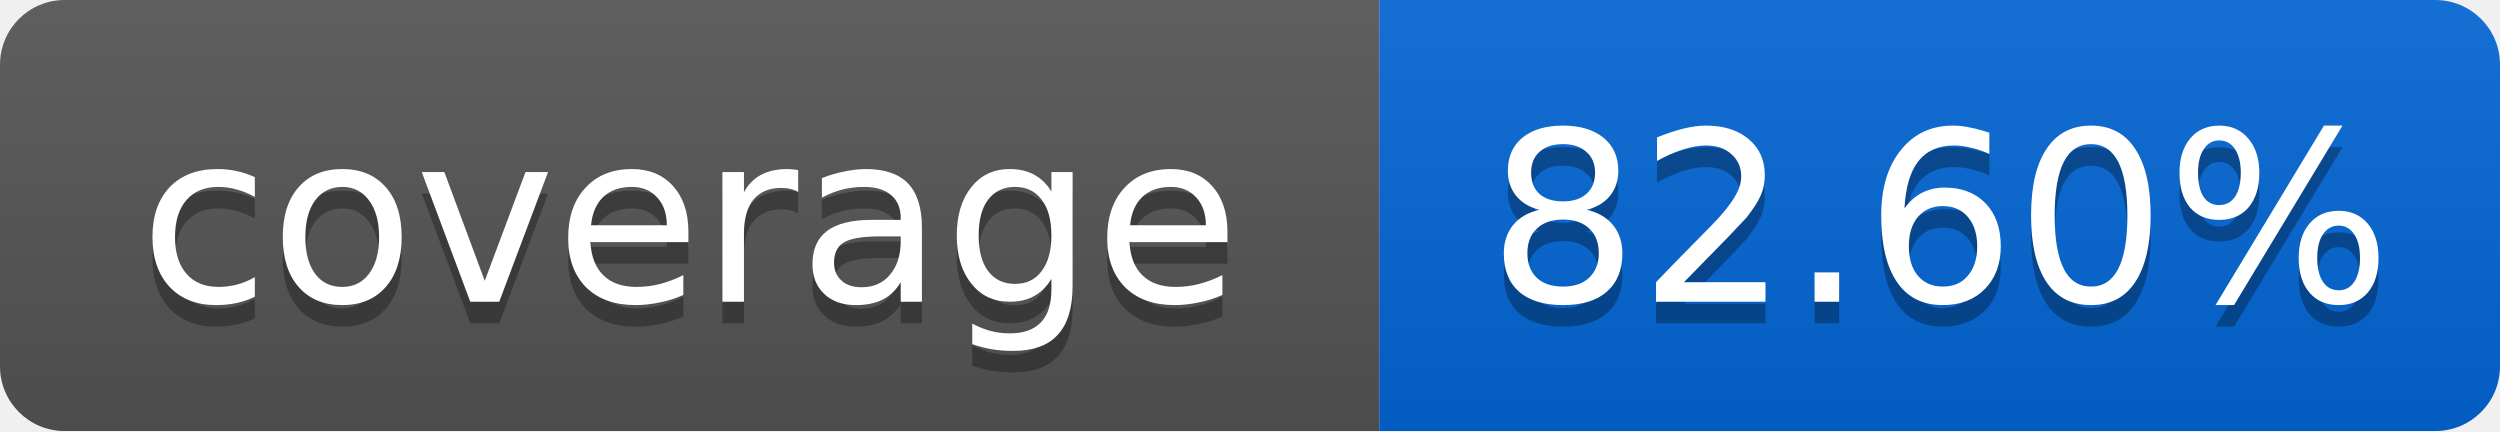
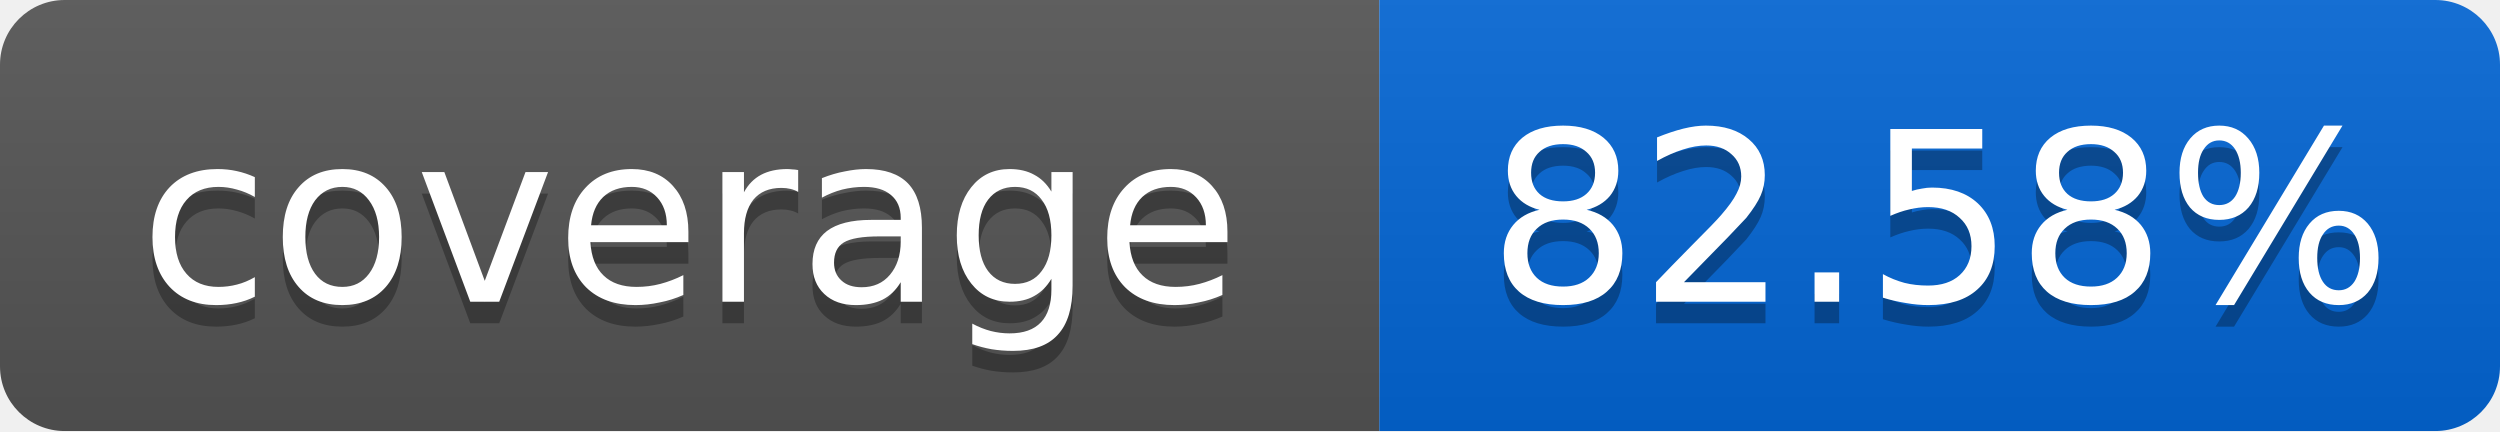
<svg xmlns="http://www.w3.org/2000/svg" width="116" height="20">
  <linearGradient id="smooth" x2="0" y2="100%">
    <stop offset="0" stop-color="#bbb" stop-opacity=".1" />
    <stop offset="1" stop-opacity=".1" />
  </linearGradient>
  <mask id="round">
    <rect width="116" height="20" rx="3" fill="#fff" />
  </mask>
  <g mask="url(#round)">
    <rect width="64" height="20" fill="#555" />
    <rect x="64" width="52" height="20" fill="#0366D6" />
    <rect width="116" height="20" fill="url(#smooth)" />
  </g>
  <g fill="#fff" text-anchor="middle" font-family="DejaVu Sans,Verdana,Geneva,sans-serif" font-size="11">
    <text x="32" y="15" fill="#010101" fill-opacity=".3">coverage</text>
    <text x="32" y="14">coverage</text>
-     <text x="90" y="15" fill="#010101" fill-opacity=".3">82.60%</text>
-     <text x="90" y="14">82.60%</text>
+     <text x="90" y="15" fill="#010101" fill-opacity=".3">82.58%</text>
+     <text x="90" y="14">82.58%</text>
  </g>
</svg>
